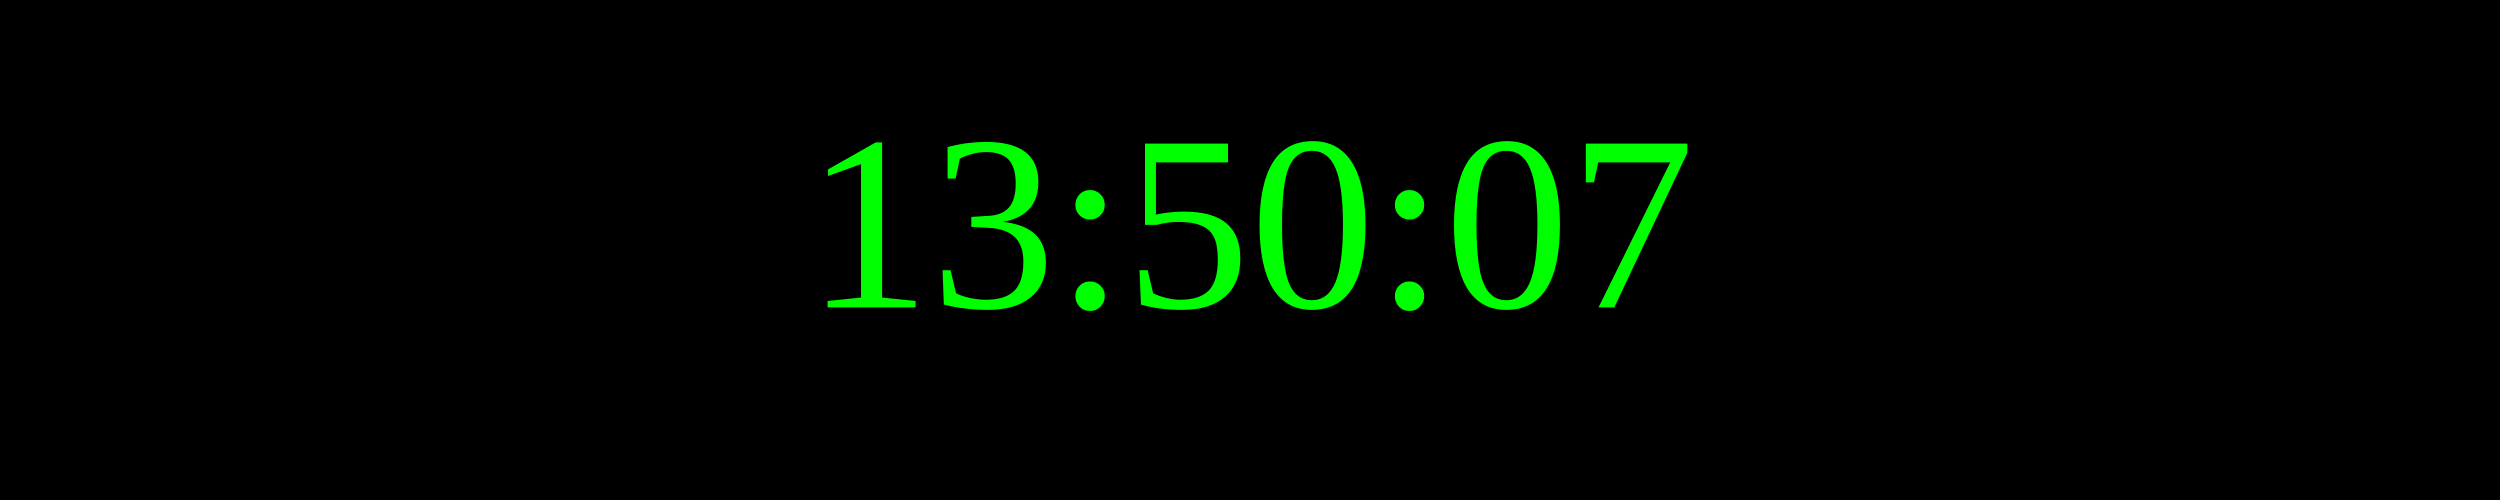
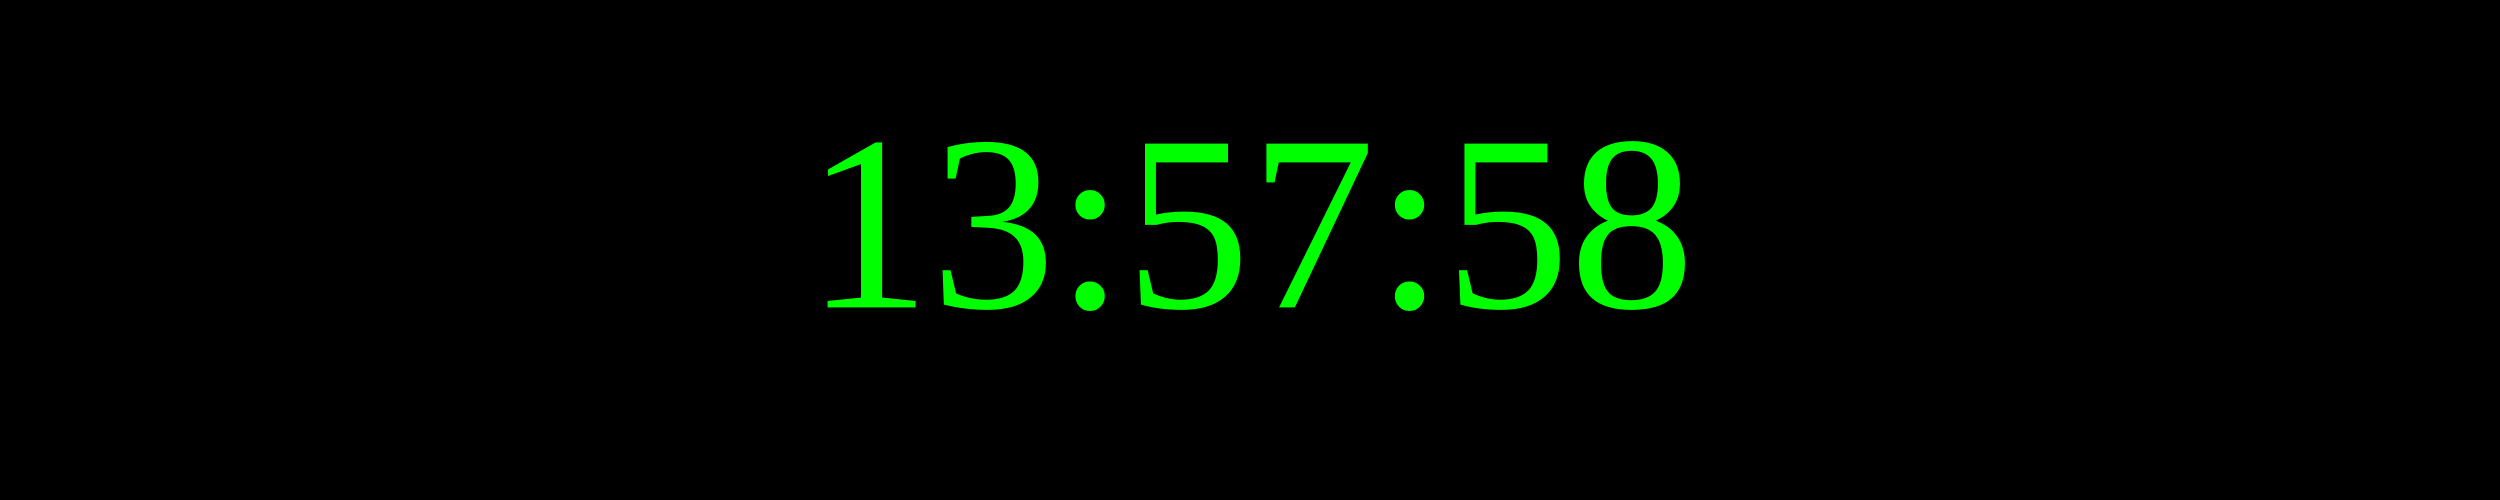
<svg xmlns="http://www.w3.org/2000/svg" width="250" height="50">
  <rect width="100%" height="100%" fill="black" />
  <text x="50%" y="50%" font-size="25" fill="lime" text-anchor="middle" dominant-baseline="middle">
- 13:50:07
+ 13:57:58
</text>
</svg>
